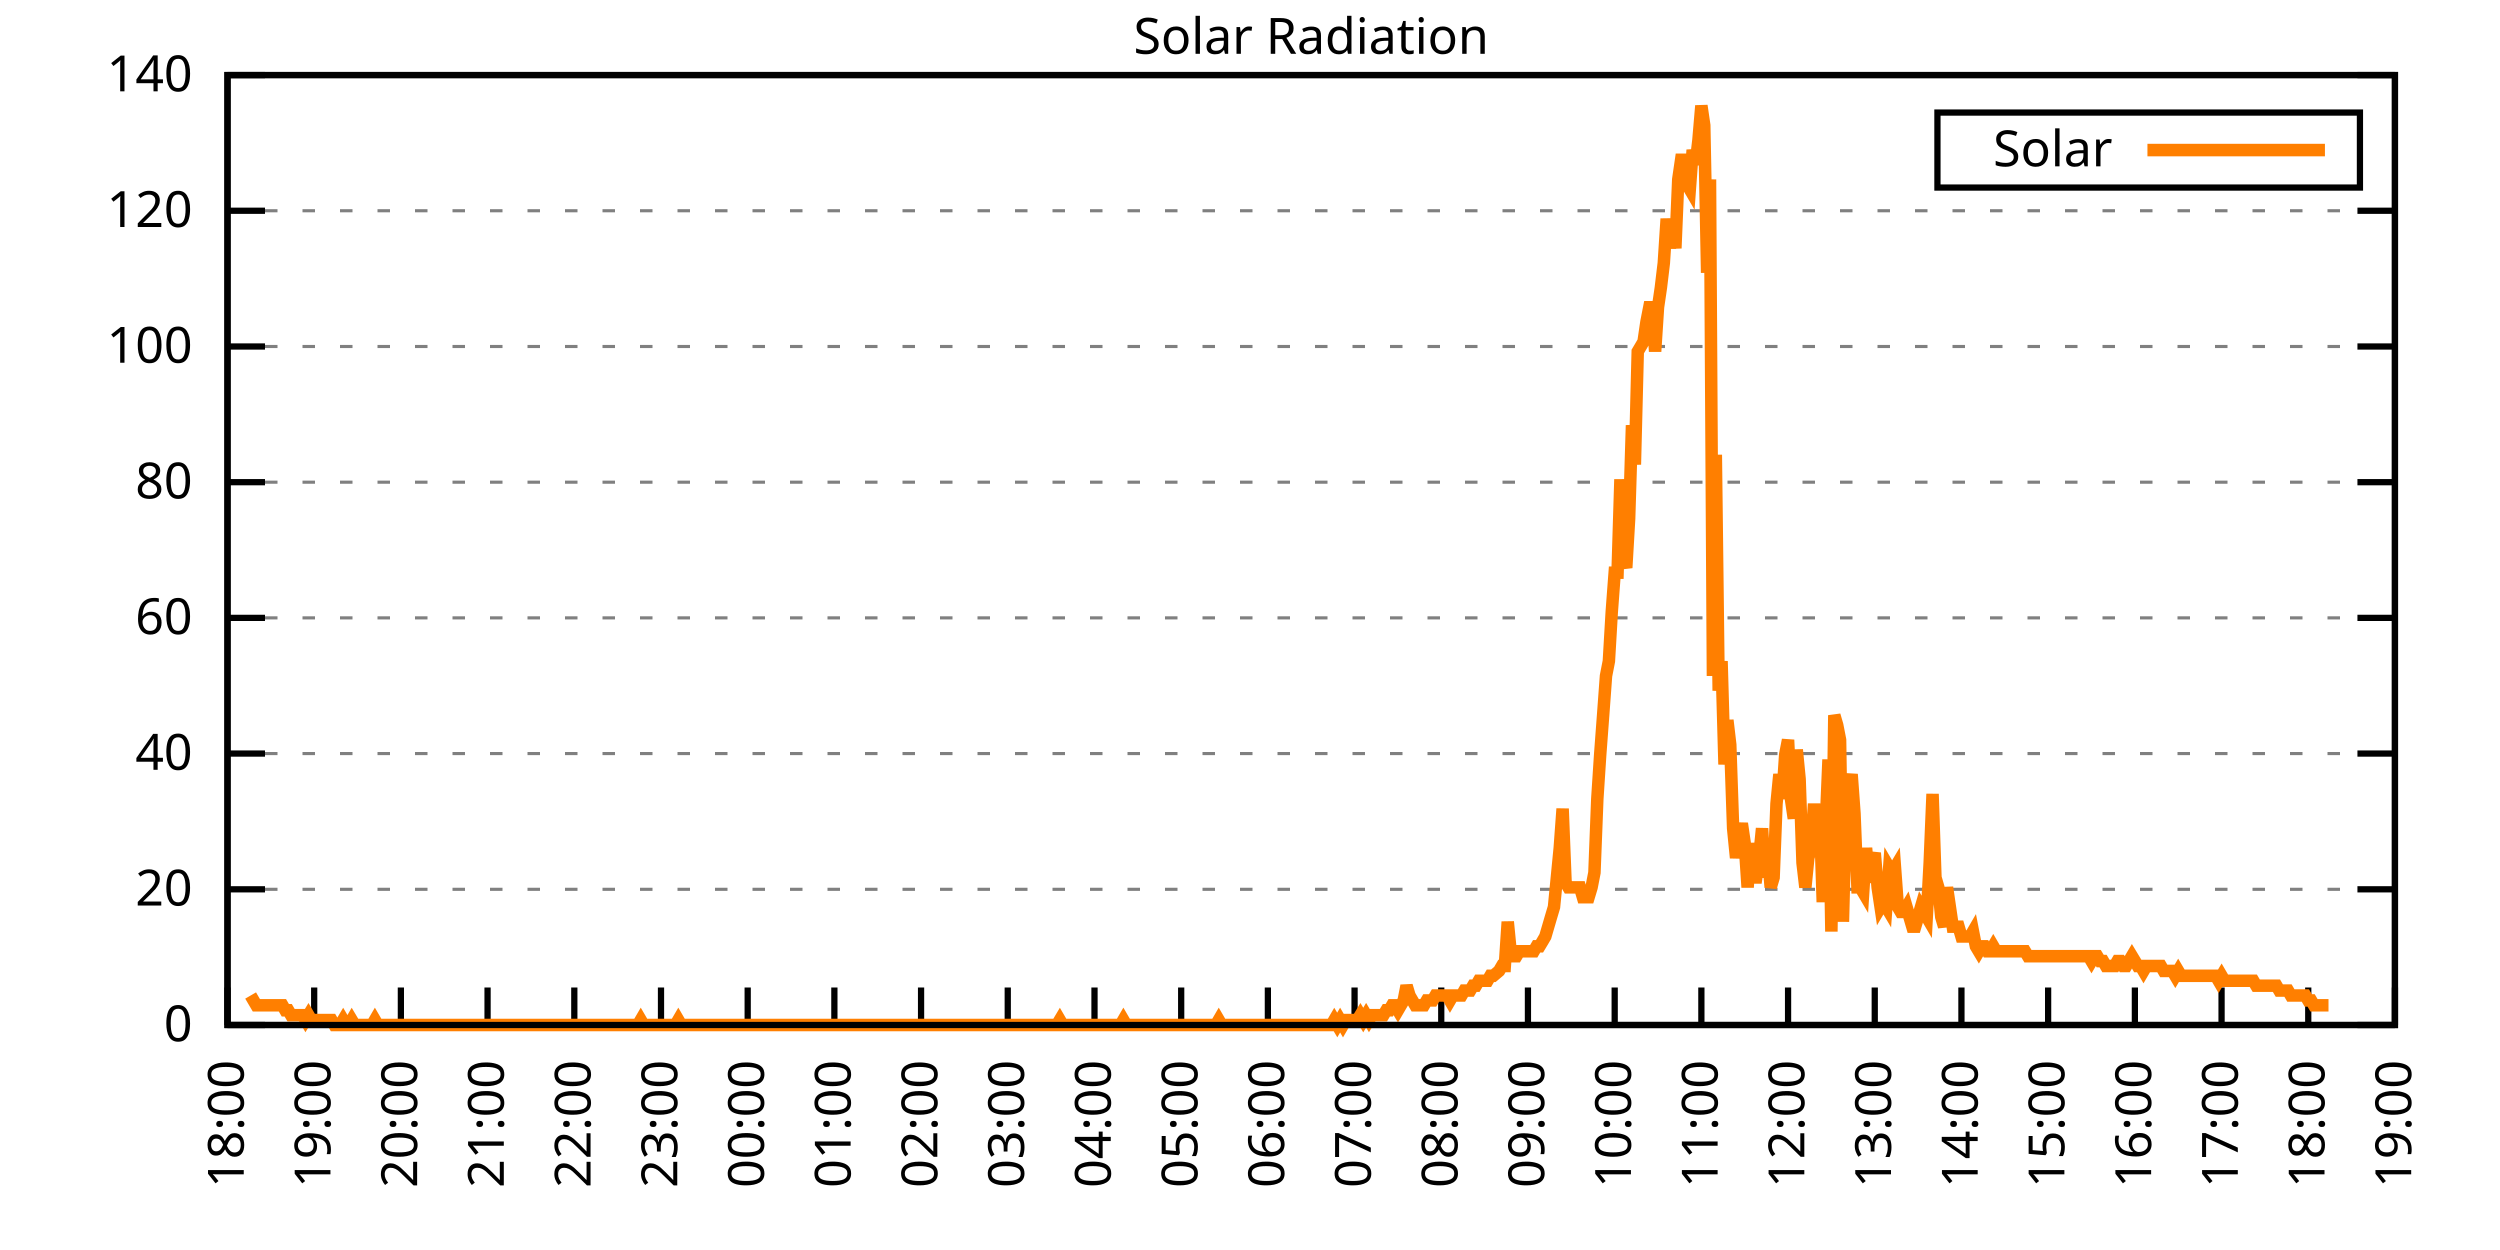
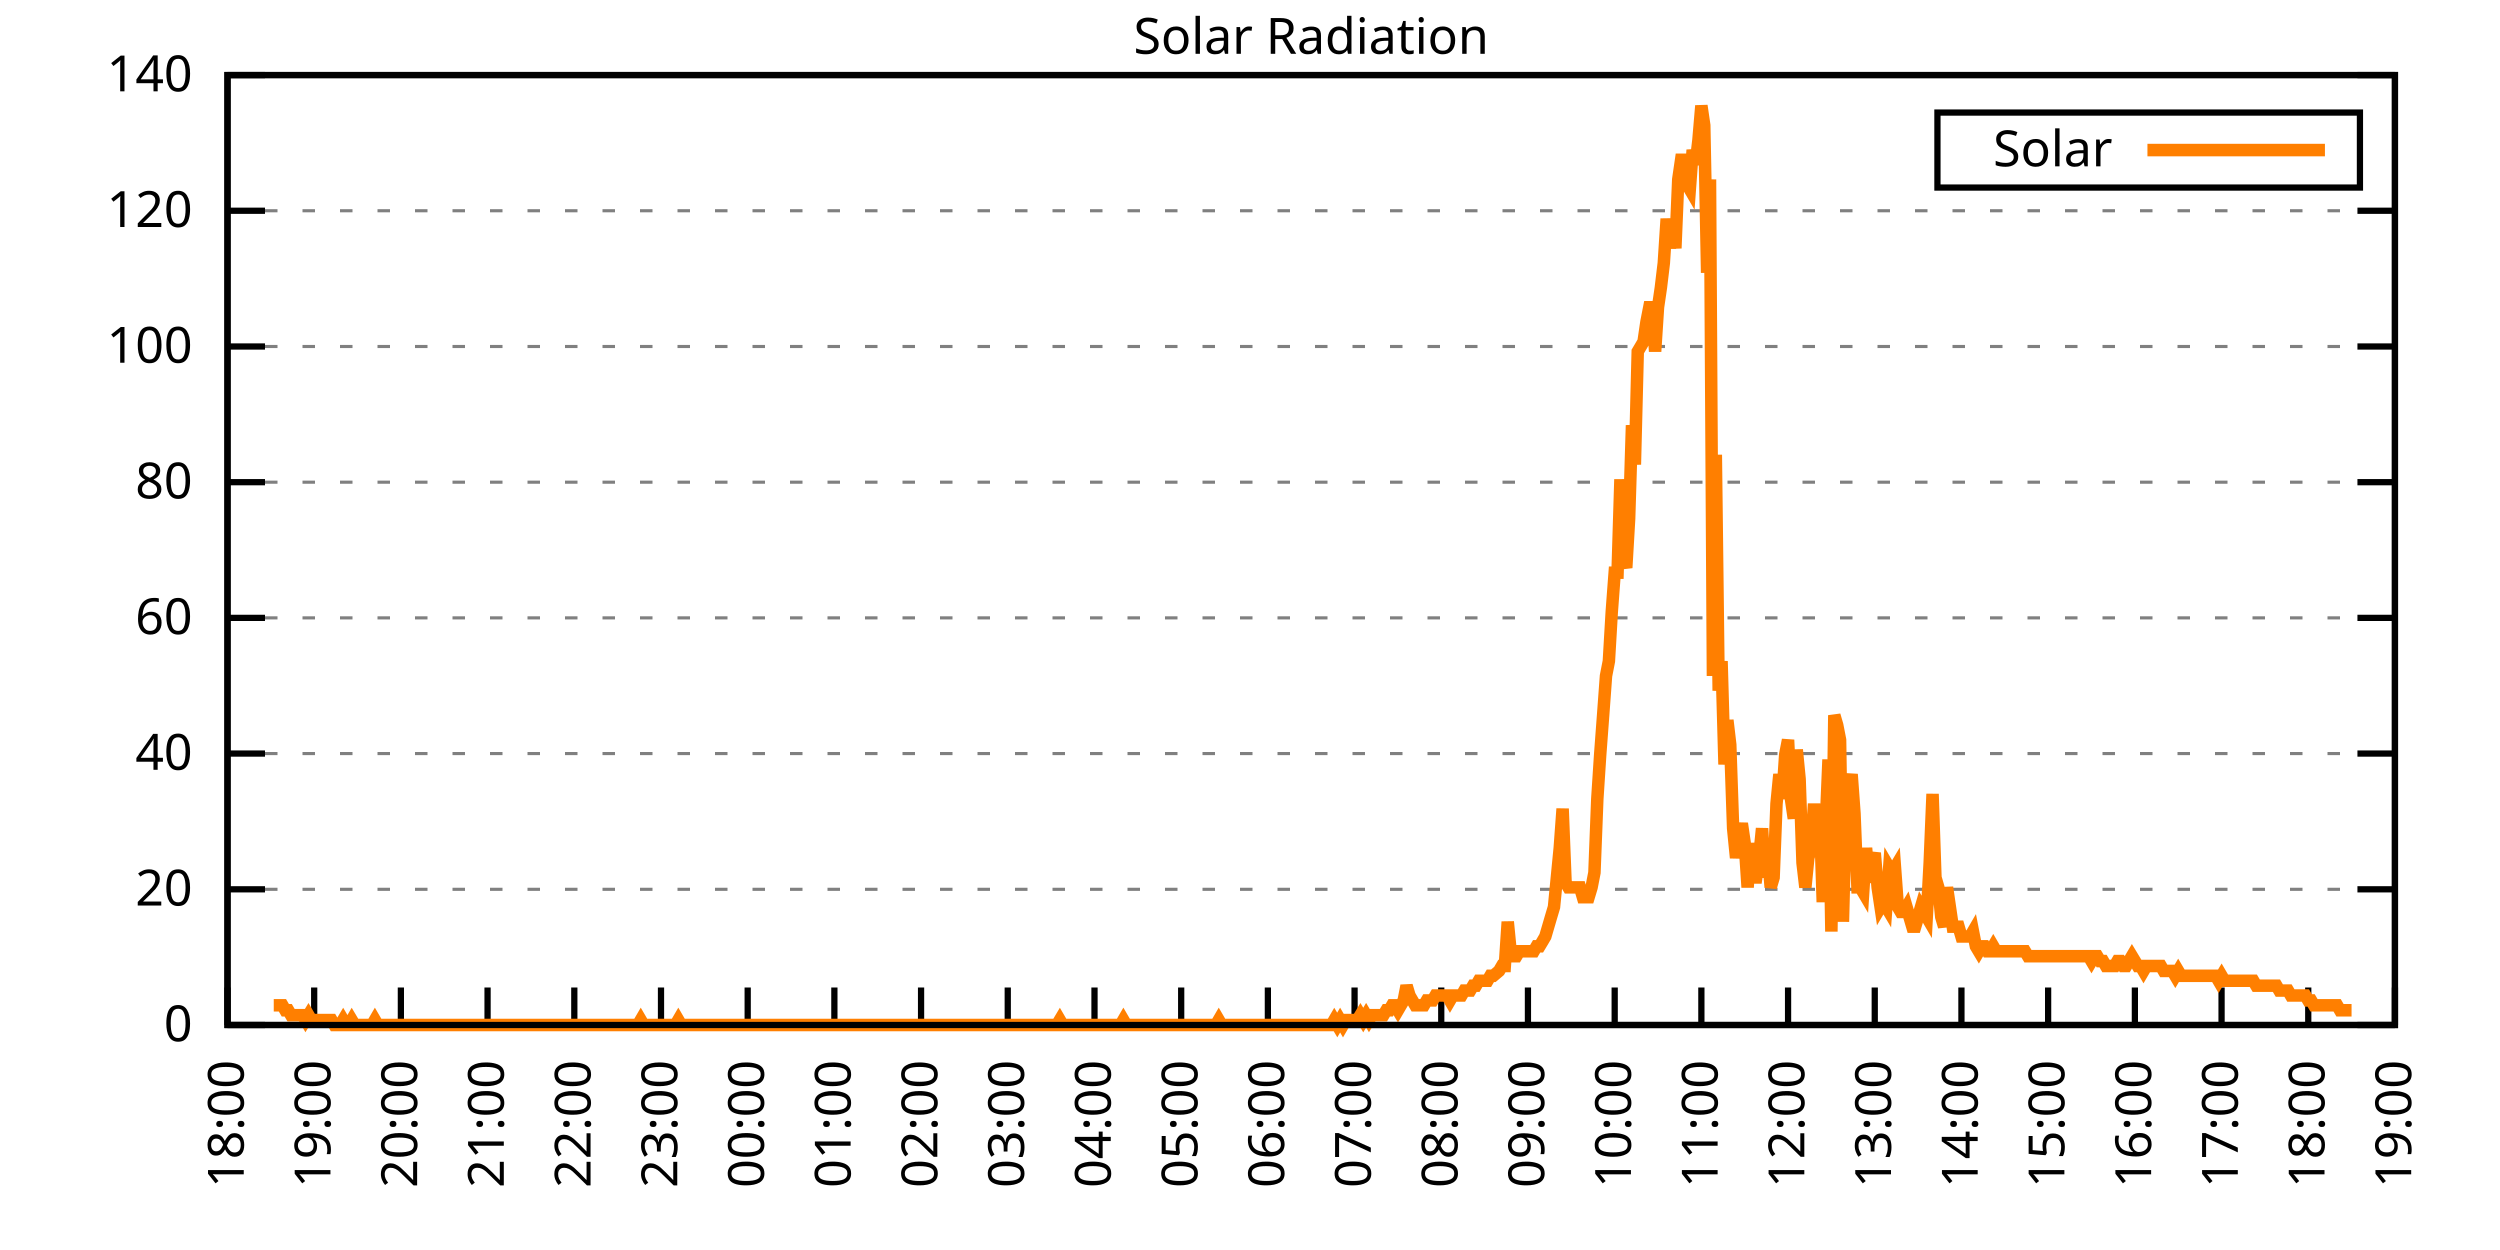
<svg xmlns="http://www.w3.org/2000/svg" xmlns:xlink="http://www.w3.org/1999/xlink" width="400" height="200" viewBox="0 0 400 200">
  <g id="gnuplot_canvas">
    <rect x="0" y="0" width="400" height="200" fill="none" />
    <defs>
      <circle id="gpDot" r="0.5" stroke-width="0.5" stroke="currentColor" />
      <path id="gpPt0" stroke-width="0.333" stroke="currentColor" d="M-1,0 h2 M0,-1 v2" />
      <path id="gpPt1" stroke-width="0.333" stroke="currentColor" d="M-1,-1 L1,1 M1,-1 L-1,1" />
      <path id="gpPt2" stroke-width="0.333" stroke="currentColor" d="M-1,0 L1,0 M0,-1 L0,1 M-1,-1 L1,1 M-1,1 L1,-1" />
      <rect id="gpPt3" stroke-width="0.333" stroke="currentColor" x="-1" y="-1" width="2" height="2" />
      <rect id="gpPt4" stroke-width="0.333" stroke="currentColor" fill="currentColor" x="-1" y="-1" width="2" height="2" />
      <circle id="gpPt5" stroke-width="0.333" stroke="currentColor" cx="0" cy="0" r="1" />
      <use xlink:href="#gpPt5" id="gpPt6" fill="currentColor" stroke="none" />
      <path id="gpPt7" stroke-width="0.333" stroke="currentColor" d="M0,-1.33 L-1.33,0.67 L1.33,0.67 z" />
      <use xlink:href="#gpPt7" id="gpPt8" fill="currentColor" stroke="none" />
      <use xlink:href="#gpPt7" id="gpPt9" stroke="currentColor" transform="rotate(180)" />
      <use xlink:href="#gpPt9" id="gpPt10" fill="currentColor" stroke="none" />
      <use xlink:href="#gpPt3" id="gpPt11" stroke="currentColor" transform="rotate(45)" />
      <use xlink:href="#gpPt11" id="gpPt12" fill="currentColor" stroke="none" />
      <path id="gpPt13" stroke-width="0.333" stroke="currentColor" d="M0,1.330 L1.265,0.411 L0.782,-1.067 L-0.782,-1.076 L-1.265,0.411 z" />
      <use xlink:href="#gpPt13" id="gpPt14" fill="currentColor" stroke="none" />
      <filter id="textbox" filterUnits="objectBoundingBox" x="0" y="0" height="1" width="1">
        <feFlood flood-color="white" flood-opacity="1" result="bgnd" />
        <feComposite in="SourceGraphic" in2="bgnd" operator="atop" />
      </filter>
      <filter id="greybox" filterUnits="objectBoundingBox" x="0" y="0" height="1" width="1">
        <feFlood flood-color="lightgrey" flood-opacity="1" result="grey" />
        <feComposite in="SourceGraphic" in2="grey" operator="atop" />
      </filter>
    </defs>
    <g fill="none" color="white" stroke="currentColor" stroke-width="1.00" stroke-linecap="butt" stroke-linejoin="miter">
</g>
    <g fill="none" color="black" stroke="currentColor" stroke-width="1.00" stroke-linecap="butt" stroke-linejoin="miter">
      <g stroke="none" shape-rendering="crispEdges">
        <polygon fill="rgb(255, 255, 255)" points="36.40,164.00 383.18,164.00 383.18,12.02 36.40,12.02 " />
      </g>
    </g>
    <g fill="none" color="black" stroke="currentColor" stroke-width="1.00" stroke-linecap="butt" stroke-linejoin="miter">
</g>
    <g fill="none" color="black" stroke="black" stroke-width="0.50" stroke-linecap="butt" stroke-linejoin="miter">
</g>
    <g fill="none" color="gray" stroke="currentColor" stroke-width="0.50" stroke-linecap="butt" stroke-linejoin="miter">
      <path stroke="gray" stroke-dasharray="2,4" class="gridline" d="M36.40,164.00 L383.19,164.00  " />
    </g>
    <g fill="none" color="gray" stroke="gray" stroke-width="1.00" stroke-linecap="butt" stroke-linejoin="miter">
</g>
    <g fill="none" color="black" stroke="currentColor" stroke-width="1.00" stroke-linecap="butt" stroke-linejoin="miter">
      <path stroke="black" d="M36.40,164.00 L42.40,164.00 M383.19,164.00 L377.19,164.00  " />
      <g transform="translate(30.80,166.60)" stroke="none" fill="black" font-family="Sans" font-size="8.00" text-anchor="end">
        <text>
          <tspan font-family="Sans"> 0</tspan>
        </text>
      </g>
    </g>
    <g fill="none" color="black" stroke="currentColor" stroke-width="1.00" stroke-linecap="butt" stroke-linejoin="miter">
</g>
    <g fill="none" color="black" stroke="black" stroke-width="0.50" stroke-linecap="butt" stroke-linejoin="miter">
</g>
    <g fill="none" color="gray" stroke="currentColor" stroke-width="0.50" stroke-linecap="butt" stroke-linejoin="miter">
      <path stroke="gray" stroke-dasharray="2,4" class="gridline" d="M36.40,142.29 L383.19,142.29  " />
    </g>
    <g fill="none" color="gray" stroke="gray" stroke-width="1.00" stroke-linecap="butt" stroke-linejoin="miter">
</g>
    <g fill="none" color="black" stroke="currentColor" stroke-width="1.00" stroke-linecap="butt" stroke-linejoin="miter">
      <path stroke="black" d="M36.40,142.29 L42.40,142.29 M383.19,142.29 L377.19,142.29  " />
      <g transform="translate(30.80,144.89)" stroke="none" fill="black" font-family="Sans" font-size="8.00" text-anchor="end">
        <text>
          <tspan font-family="Sans"> 20</tspan>
        </text>
      </g>
    </g>
    <g fill="none" color="black" stroke="currentColor" stroke-width="1.00" stroke-linecap="butt" stroke-linejoin="miter">
</g>
    <g fill="none" color="black" stroke="black" stroke-width="0.50" stroke-linecap="butt" stroke-linejoin="miter">
</g>
    <g fill="none" color="gray" stroke="currentColor" stroke-width="0.50" stroke-linecap="butt" stroke-linejoin="miter">
      <path stroke="gray" stroke-dasharray="2,4" class="gridline" d="M36.40,120.57 L383.19,120.57  " />
    </g>
    <g fill="none" color="gray" stroke="gray" stroke-width="1.00" stroke-linecap="butt" stroke-linejoin="miter">
</g>
    <g fill="none" color="black" stroke="currentColor" stroke-width="1.00" stroke-linecap="butt" stroke-linejoin="miter">
      <path stroke="black" d="M36.40,120.57 L42.40,120.57 M383.19,120.57 L377.19,120.57  " />
      <g transform="translate(30.80,123.17)" stroke="none" fill="black" font-family="Sans" font-size="8.00" text-anchor="end">
        <text>
          <tspan font-family="Sans"> 40</tspan>
        </text>
      </g>
    </g>
    <g fill="none" color="black" stroke="currentColor" stroke-width="1.00" stroke-linecap="butt" stroke-linejoin="miter">
</g>
    <g fill="none" color="black" stroke="black" stroke-width="0.50" stroke-linecap="butt" stroke-linejoin="miter">
</g>
    <g fill="none" color="gray" stroke="currentColor" stroke-width="0.50" stroke-linecap="butt" stroke-linejoin="miter">
      <path stroke="gray" stroke-dasharray="2,4" class="gridline" d="M36.40,98.86 L383.19,98.86  " />
    </g>
    <g fill="none" color="gray" stroke="gray" stroke-width="1.00" stroke-linecap="butt" stroke-linejoin="miter">
</g>
    <g fill="none" color="black" stroke="currentColor" stroke-width="1.00" stroke-linecap="butt" stroke-linejoin="miter">
      <path stroke="black" d="M36.40,98.86 L42.40,98.86 M383.19,98.86 L377.19,98.86  " />
      <g transform="translate(30.80,101.46)" stroke="none" fill="black" font-family="Sans" font-size="8.00" text-anchor="end">
        <text>
          <tspan font-family="Sans"> 60</tspan>
        </text>
      </g>
    </g>
    <g fill="none" color="black" stroke="currentColor" stroke-width="1.00" stroke-linecap="butt" stroke-linejoin="miter">
</g>
    <g fill="none" color="black" stroke="black" stroke-width="0.50" stroke-linecap="butt" stroke-linejoin="miter">
</g>
    <g fill="none" color="gray" stroke="currentColor" stroke-width="0.50" stroke-linecap="butt" stroke-linejoin="miter">
      <path stroke="gray" stroke-dasharray="2,4" class="gridline" d="M36.40,77.15 L383.19,77.15  " />
    </g>
    <g fill="none" color="gray" stroke="gray" stroke-width="1.00" stroke-linecap="butt" stroke-linejoin="miter">
</g>
    <g fill="none" color="black" stroke="currentColor" stroke-width="1.00" stroke-linecap="butt" stroke-linejoin="miter">
      <path stroke="black" d="M36.40,77.15 L42.40,77.15 M383.19,77.15 L377.19,77.15  " />
      <g transform="translate(30.80,79.75)" stroke="none" fill="black" font-family="Sans" font-size="8.00" text-anchor="end">
        <text>
          <tspan font-family="Sans"> 80</tspan>
        </text>
      </g>
    </g>
    <g fill="none" color="black" stroke="currentColor" stroke-width="1.00" stroke-linecap="butt" stroke-linejoin="miter">
</g>
    <g fill="none" color="black" stroke="black" stroke-width="0.50" stroke-linecap="butt" stroke-linejoin="miter">
</g>
    <g fill="none" color="gray" stroke="currentColor" stroke-width="0.50" stroke-linecap="butt" stroke-linejoin="miter">
      <path stroke="gray" stroke-dasharray="2,4" class="gridline" d="M36.40,55.44 L383.19,55.44  " />
    </g>
    <g fill="none" color="gray" stroke="gray" stroke-width="1.00" stroke-linecap="butt" stroke-linejoin="miter">
</g>
    <g fill="none" color="black" stroke="currentColor" stroke-width="1.00" stroke-linecap="butt" stroke-linejoin="miter">
      <path stroke="black" d="M36.40,55.44 L42.40,55.44 M383.19,55.44 L377.19,55.44  " />
      <g transform="translate(30.80,58.04)" stroke="none" fill="black" font-family="Sans" font-size="8.00" text-anchor="end">
        <text>
          <tspan font-family="Sans"> 100</tspan>
        </text>
      </g>
    </g>
    <g fill="none" color="black" stroke="currentColor" stroke-width="1.00" stroke-linecap="butt" stroke-linejoin="miter">
</g>
    <g fill="none" color="black" stroke="black" stroke-width="0.50" stroke-linecap="butt" stroke-linejoin="miter">
</g>
    <g fill="none" color="gray" stroke="currentColor" stroke-width="0.50" stroke-linecap="butt" stroke-linejoin="miter">
      <path stroke="gray" stroke-dasharray="2,4" class="gridline" d="M36.40,33.72 L383.19,33.72  " />
    </g>
    <g fill="none" color="gray" stroke="gray" stroke-width="1.00" stroke-linecap="butt" stroke-linejoin="miter">
</g>
    <g fill="none" color="black" stroke="currentColor" stroke-width="1.00" stroke-linecap="butt" stroke-linejoin="miter">
      <path stroke="black" d="M36.40,33.72 L42.40,33.72 M383.19,33.72 L377.19,33.72  " />
      <g transform="translate(30.80,36.32)" stroke="none" fill="black" font-family="Sans" font-size="8.00" text-anchor="end">
        <text>
          <tspan font-family="Sans"> 120</tspan>
        </text>
      </g>
    </g>
    <g fill="none" color="black" stroke="currentColor" stroke-width="1.00" stroke-linecap="butt" stroke-linejoin="miter">
</g>
    <g fill="none" color="black" stroke="black" stroke-width="0.50" stroke-linecap="butt" stroke-linejoin="miter">
</g>
    <g fill="none" color="gray" stroke="currentColor" stroke-width="0.50" stroke-linecap="butt" stroke-linejoin="miter">
      <path stroke="gray" stroke-dasharray="2,4" class="gridline" d="M36.40,12.01 L383.19,12.01  " />
    </g>
    <g fill="none" color="gray" stroke="gray" stroke-width="1.00" stroke-linecap="butt" stroke-linejoin="miter">
</g>
    <g fill="none" color="black" stroke="currentColor" stroke-width="1.00" stroke-linecap="butt" stroke-linejoin="miter">
      <path stroke="black" d="M36.40,12.01 L42.40,12.01 M383.19,12.01 L377.19,12.01  " />
      <g transform="translate(30.80,14.61)" stroke="none" fill="black" font-family="Sans" font-size="8.00" text-anchor="end">
        <text>
          <tspan font-family="Sans"> 140</tspan>
        </text>
      </g>
    </g>
    <g fill="none" color="black" stroke="currentColor" stroke-width="1.00" stroke-linecap="butt" stroke-linejoin="miter">
      <path stroke="black" d="M36.40,164.00 L36.40,158.00  " />
      <g transform="translate(39.00,169.60) rotate(270.00)" stroke="none" fill="black" font-family="Sans" font-size="8.00" text-anchor="end">
        <text>
          <tspan font-family="Sans">18:00</tspan>
        </text>
      </g>
    </g>
    <g fill="none" color="black" stroke="currentColor" stroke-width="1.00" stroke-linecap="butt" stroke-linejoin="miter">
      <path stroke="black" d="M50.27,164.00 L50.27,158.00  " />
      <g transform="translate(52.87,169.60) rotate(270.00)" stroke="none" fill="black" font-family="Sans" font-size="8.00" text-anchor="end">
        <text>
          <tspan font-family="Sans">19:00</tspan>
        </text>
      </g>
    </g>
    <g fill="none" color="black" stroke="currentColor" stroke-width="1.00" stroke-linecap="butt" stroke-linejoin="miter">
      <path stroke="black" d="M64.14,164.00 L64.14,158.00  " />
      <g transform="translate(66.74,169.60) rotate(270.00)" stroke="none" fill="black" font-family="Sans" font-size="8.00" text-anchor="end">
        <text>
          <tspan font-family="Sans">20:00</tspan>
        </text>
      </g>
    </g>
    <g fill="none" color="black" stroke="currentColor" stroke-width="1.00" stroke-linecap="butt" stroke-linejoin="miter">
      <path stroke="black" d="M78.01,164.00 L78.01,158.00  " />
      <g transform="translate(80.61,169.60) rotate(270.00)" stroke="none" fill="black" font-family="Sans" font-size="8.00" text-anchor="end">
        <text>
          <tspan font-family="Sans">21:00</tspan>
        </text>
      </g>
    </g>
    <g fill="none" color="black" stroke="currentColor" stroke-width="1.00" stroke-linecap="butt" stroke-linejoin="miter">
      <path stroke="black" d="M91.89,164.00 L91.89,158.00  " />
      <g transform="translate(94.49,169.60) rotate(270.00)" stroke="none" fill="black" font-family="Sans" font-size="8.00" text-anchor="end">
        <text>
          <tspan font-family="Sans">22:00</tspan>
        </text>
      </g>
    </g>
    <g fill="none" color="black" stroke="currentColor" stroke-width="1.00" stroke-linecap="butt" stroke-linejoin="miter">
      <path stroke="black" d="M105.76,164.00 L105.76,158.00  " />
      <g transform="translate(108.36,169.60) rotate(270.00)" stroke="none" fill="black" font-family="Sans" font-size="8.00" text-anchor="end">
        <text>
          <tspan font-family="Sans">23:00</tspan>
        </text>
      </g>
    </g>
    <g fill="none" color="black" stroke="currentColor" stroke-width="1.00" stroke-linecap="butt" stroke-linejoin="miter">
      <path stroke="black" d="M119.63,164.00 L119.63,158.00  " />
      <g transform="translate(122.23,169.60) rotate(270.00)" stroke="none" fill="black" font-family="Sans" font-size="8.00" text-anchor="end">
        <text>
          <tspan font-family="Sans">00:00</tspan>
        </text>
      </g>
    </g>
    <g fill="none" color="black" stroke="currentColor" stroke-width="1.00" stroke-linecap="butt" stroke-linejoin="miter">
      <path stroke="black" d="M133.50,164.00 L133.50,158.00  " />
      <g transform="translate(136.10,169.60) rotate(270.00)" stroke="none" fill="black" font-family="Sans" font-size="8.00" text-anchor="end">
        <text>
          <tspan font-family="Sans">01:00</tspan>
        </text>
      </g>
    </g>
    <g fill="none" color="black" stroke="currentColor" stroke-width="1.00" stroke-linecap="butt" stroke-linejoin="miter">
      <path stroke="black" d="M147.37,164.00 L147.37,158.00  " />
      <g transform="translate(149.97,169.60) rotate(270.00)" stroke="none" fill="black" font-family="Sans" font-size="8.00" text-anchor="end">
        <text>
          <tspan font-family="Sans">02:00</tspan>
        </text>
      </g>
    </g>
    <g fill="none" color="black" stroke="currentColor" stroke-width="1.00" stroke-linecap="butt" stroke-linejoin="miter">
      <path stroke="black" d="M161.24,164.00 L161.24,158.00  " />
      <g transform="translate(163.84,169.60) rotate(270.00)" stroke="none" fill="black" font-family="Sans" font-size="8.00" text-anchor="end">
        <text>
          <tspan font-family="Sans">03:00</tspan>
        </text>
      </g>
    </g>
    <g fill="none" color="black" stroke="currentColor" stroke-width="1.00" stroke-linecap="butt" stroke-linejoin="miter">
      <path stroke="black" d="M175.12,164.00 L175.12,158.00  " />
      <g transform="translate(177.72,169.60) rotate(270.00)" stroke="none" fill="black" font-family="Sans" font-size="8.00" text-anchor="end">
        <text>
          <tspan font-family="Sans">04:00</tspan>
        </text>
      </g>
    </g>
    <g fill="none" color="black" stroke="currentColor" stroke-width="1.00" stroke-linecap="butt" stroke-linejoin="miter">
      <path stroke="black" d="M188.99,164.00 L188.99,158.00  " />
      <g transform="translate(191.59,169.60) rotate(270.00)" stroke="none" fill="black" font-family="Sans" font-size="8.00" text-anchor="end">
        <text>
          <tspan font-family="Sans">05:00</tspan>
        </text>
      </g>
    </g>
    <g fill="none" color="black" stroke="currentColor" stroke-width="1.00" stroke-linecap="butt" stroke-linejoin="miter">
      <path stroke="black" d="M202.86,164.00 L202.86,158.00  " />
      <g transform="translate(205.46,169.60) rotate(270.00)" stroke="none" fill="black" font-family="Sans" font-size="8.00" text-anchor="end">
        <text>
          <tspan font-family="Sans">06:00</tspan>
        </text>
      </g>
    </g>
    <g fill="none" color="black" stroke="currentColor" stroke-width="1.00" stroke-linecap="butt" stroke-linejoin="miter">
      <path stroke="black" d="M216.73,164.00 L216.73,158.00  " />
      <g transform="translate(219.33,169.60) rotate(270.00)" stroke="none" fill="black" font-family="Sans" font-size="8.00" text-anchor="end">
        <text>
          <tspan font-family="Sans">07:00</tspan>
        </text>
      </g>
    </g>
    <g fill="none" color="black" stroke="currentColor" stroke-width="1.00" stroke-linecap="butt" stroke-linejoin="miter">
      <path stroke="black" d="M230.60,164.00 L230.60,158.00  " />
      <g transform="translate(233.20,169.60) rotate(270.00)" stroke="none" fill="black" font-family="Sans" font-size="8.00" text-anchor="end">
        <text>
          <tspan font-family="Sans">08:00</tspan>
        </text>
      </g>
    </g>
    <g fill="none" color="black" stroke="currentColor" stroke-width="1.00" stroke-linecap="butt" stroke-linejoin="miter">
      <path stroke="black" d="M244.47,164.00 L244.47,158.00  " />
      <g transform="translate(247.07,169.60) rotate(270.00)" stroke="none" fill="black" font-family="Sans" font-size="8.00" text-anchor="end">
        <text>
          <tspan font-family="Sans">09:00</tspan>
        </text>
      </g>
    </g>
    <g fill="none" color="black" stroke="currentColor" stroke-width="1.00" stroke-linecap="butt" stroke-linejoin="miter">
      <path stroke="black" d="M258.35,164.00 L258.35,158.00  " />
      <g transform="translate(260.95,169.60) rotate(270.00)" stroke="none" fill="black" font-family="Sans" font-size="8.00" text-anchor="end">
        <text>
          <tspan font-family="Sans">10:00</tspan>
        </text>
      </g>
    </g>
    <g fill="none" color="black" stroke="currentColor" stroke-width="1.00" stroke-linecap="butt" stroke-linejoin="miter">
      <path stroke="black" d="M272.22,164.00 L272.22,158.00  " />
      <g transform="translate(274.82,169.60) rotate(270.00)" stroke="none" fill="black" font-family="Sans" font-size="8.00" text-anchor="end">
        <text>
          <tspan font-family="Sans">11:00</tspan>
        </text>
      </g>
    </g>
    <g fill="none" color="black" stroke="currentColor" stroke-width="1.00" stroke-linecap="butt" stroke-linejoin="miter">
      <path stroke="black" d="M286.09,164.00 L286.09,158.00  " />
      <g transform="translate(288.69,169.60) rotate(270.00)" stroke="none" fill="black" font-family="Sans" font-size="8.00" text-anchor="end">
        <text>
          <tspan font-family="Sans">12:00</tspan>
        </text>
      </g>
    </g>
    <g fill="none" color="black" stroke="currentColor" stroke-width="1.00" stroke-linecap="butt" stroke-linejoin="miter">
      <path stroke="black" d="M299.96,164.00 L299.96,158.00  " />
      <g transform="translate(302.56,169.60) rotate(270.00)" stroke="none" fill="black" font-family="Sans" font-size="8.00" text-anchor="end">
        <text>
          <tspan font-family="Sans">13:00</tspan>
        </text>
      </g>
    </g>
    <g fill="none" color="black" stroke="currentColor" stroke-width="1.00" stroke-linecap="butt" stroke-linejoin="miter">
      <path stroke="black" d="M313.83,164.00 L313.83,158.00  " />
      <g transform="translate(316.43,169.60) rotate(270.00)" stroke="none" fill="black" font-family="Sans" font-size="8.00" text-anchor="end">
        <text>
          <tspan font-family="Sans">14:00</tspan>
        </text>
      </g>
    </g>
    <g fill="none" color="black" stroke="currentColor" stroke-width="1.00" stroke-linecap="butt" stroke-linejoin="miter">
      <path stroke="black" d="M327.70,164.00 L327.70,158.00  " />
      <g transform="translate(330.30,169.60) rotate(270.00)" stroke="none" fill="black" font-family="Sans" font-size="8.00" text-anchor="end">
        <text>
          <tspan font-family="Sans">15:00</tspan>
        </text>
      </g>
    </g>
    <g fill="none" color="black" stroke="currentColor" stroke-width="1.00" stroke-linecap="butt" stroke-linejoin="miter">
      <path stroke="black" d="M341.58,164.00 L341.58,158.00  " />
      <g transform="translate(344.18,169.60) rotate(270.00)" stroke="none" fill="black" font-family="Sans" font-size="8.00" text-anchor="end">
        <text>
          <tspan font-family="Sans">16:00</tspan>
        </text>
      </g>
    </g>
    <g fill="none" color="black" stroke="currentColor" stroke-width="1.00" stroke-linecap="butt" stroke-linejoin="miter">
      <path stroke="black" d="M355.45,164.00 L355.45,158.00  " />
      <g transform="translate(358.05,169.60) rotate(270.00)" stroke="none" fill="black" font-family="Sans" font-size="8.00" text-anchor="end">
        <text>
          <tspan font-family="Sans">17:00</tspan>
        </text>
      </g>
    </g>
    <g fill="none" color="black" stroke="currentColor" stroke-width="1.00" stroke-linecap="butt" stroke-linejoin="miter">
      <path stroke="black" d="M369.32,164.00 L369.32,158.00  " />
      <g transform="translate(371.92,169.60) rotate(270.00)" stroke="none" fill="black" font-family="Sans" font-size="8.00" text-anchor="end">
        <text>
          <tspan font-family="Sans">18:00</tspan>
        </text>
      </g>
    </g>
    <g fill="none" color="black" stroke="currentColor" stroke-width="1.00" stroke-linecap="butt" stroke-linejoin="miter">
      <path stroke="black" d="M383.19,164.00 L383.19,158.00  " />
      <g transform="translate(385.79,169.60) rotate(270.00)" stroke="none" fill="black" font-family="Sans" font-size="8.00" text-anchor="end">
        <text>
          <tspan font-family="Sans">19:00</tspan>
        </text>
      </g>
    </g>
    <g fill="none" color="black" stroke="currentColor" stroke-width="1.00" stroke-linecap="butt" stroke-linejoin="miter">
</g>
    <g fill="none" color="black" stroke="currentColor" stroke-width="1.00" stroke-linecap="butt" stroke-linejoin="miter">
      <path stroke="black" d="M36.40,12.01 L36.40,164.00 L383.19,164.00 L383.19,12.01 L36.40,12.01 Z  " />
    </g>
    <g fill="none" color="black" stroke="currentColor" stroke-width="1.00" stroke-linecap="butt" stroke-linejoin="miter">
</g>
    <g fill="none" color="black" stroke="currentColor" stroke-width="1.00" stroke-linecap="butt" stroke-linejoin="miter">
      <path stroke="black" d="M309.99,30.01 L309.99,18.01 L377.59,18.01 L377.59,30.01 L309.99,30.01 Z  " />
    </g>
    <g id="Solar_Radiation_plot_1">
      <g fill="none" color="white" stroke="black" stroke-width="2.00" stroke-linecap="butt" stroke-linejoin="miter">
</g>
      <g fill="none" color="black" stroke="currentColor" stroke-width="2.00" stroke-linecap="butt" stroke-linejoin="miter">
        <g transform="translate(337.99,26.61)" stroke="none" fill="black" font-family="Sans" font-size="8.00" text-anchor="end">
          <text>
            <tspan font-family="Sans">Solar</tspan>
          </text>
        </g>
      </g>
      <g fill="none" color="black" stroke="currentColor" stroke-width="2.00" stroke-linecap="butt" stroke-linejoin="miter">
-         <path stroke="rgb(255, 127,   0)" d="M343.59,24.01 L371.99,24.01 M40.10,159.28 L40.56,160.07 L41.02,160.85 L41.49,160.85 L41.95,160.85 L42.41,160.85   L42.87,160.85 L43.34,160.85 L43.80,160.85 L44.26,160.85 L44.72,160.85 L45.19,160.85 L45.65,161.64 L46.11,161.64   L46.57,162.43 L47.03,162.43 L47.50,162.43 L47.96,162.43 L48.42,162.43 L48.88,163.21 L49.35,162.43 L49.81,163.21   L50.27,163.21 L50.73,163.21 L51.20,163.21 L51.66,163.21 L52.12,163.21 L52.58,163.21 L53.05,163.21 L53.51,164.00   L53.97,164.00 L54.43,164.00 L54.90,163.21 L55.36,164.00 L55.82,164.00 L56.28,163.21 L56.75,164.00 L57.21,164.00   L57.67,164.00 L58.13,164.00 L58.59,164.00 L59.06,164.00 L59.52,164.00 L59.98,163.21 L60.44,164.00 L60.91,164.00   L61.37,164.00 L61.83,164.00 L62.29,164.00 L62.76,164.00 L63.22,164.00 L63.68,164.00 L64.14,164.00 L64.61,164.00   L65.07,164.00 L65.53,164.00 L65.99,164.00 L66.46,164.00 L66.92,164.00 L67.38,164.00 L67.84,164.00 L68.30,164.00   L68.77,164.00 L69.23,164.00 L69.69,164.00 L70.15,164.00 L70.62,164.00 L71.08,164.00 L71.54,164.00 L72.00,164.00   L72.47,164.00 L72.93,164.00 L73.39,164.00 L73.85,164.00 L74.32,164.00 L74.78,164.00 L75.24,164.00 L75.70,164.00   L76.17,164.00 L76.63,164.00 L77.09,164.00 L77.55,164.00 L78.01,164.00 L78.48,164.00 L78.94,164.00 L79.40,164.00   L79.86,164.00 L80.33,164.00 L80.79,164.00 L81.25,164.00 L81.71,164.00 L82.18,164.00 L82.64,164.00 L83.10,164.00   L83.56,164.00 L84.03,164.00 L84.49,164.00 L84.95,164.00 L85.41,164.00 L85.88,164.00 L86.34,164.00 L86.80,164.00   L87.26,164.00 L87.72,164.00 L88.19,164.00 L88.65,164.00 L89.11,164.00 L89.57,164.00 L90.04,164.00 L90.50,164.00   L90.96,164.00 L91.42,164.00 L91.89,164.00 L92.35,164.00 L92.81,164.00 L93.27,164.00 L93.74,164.00 L94.20,164.00   L94.66,164.00 L95.12,164.00 L95.59,164.00 L96.05,164.00 L96.51,164.00 L96.97,164.00 L97.44,164.00 L97.90,164.00   L98.36,164.00 L98.82,164.00 L99.28,164.00 L99.75,164.00 L100.21,164.00 L100.67,164.00 L101.13,164.00 L101.60,164.00   L102.06,164.00 L102.52,163.21 L102.98,164.00 L103.45,164.00 L103.91,164.00 L104.37,164.00 L104.83,164.00 L105.30,164.00   L105.76,164.00 L106.22,164.00 L106.68,164.00 L107.15,164.00 L107.61,164.00 L108.07,164.00 L108.53,163.21 L108.99,164.00   L109.46,164.00 L109.92,164.00 L110.38,164.00 L110.84,164.00 L111.31,164.00 L111.77,164.00 L112.23,164.00 L112.69,164.00   L113.16,164.00 L113.62,164.00 L114.08,164.00 L114.54,164.00 L115.01,164.00 L115.47,164.00 L115.93,164.00 L116.39,164.00   L116.86,164.00 L117.32,164.00 L117.78,164.00 L118.24,164.00 L118.70,164.00 L119.17,164.00 L119.63,164.00 L120.09,164.00   L120.55,164.00 L121.02,164.00 L121.48,164.00 L121.94,164.00 L122.40,164.00 L122.87,164.00 L123.33,164.00 L123.79,164.00   L124.25,164.00 L124.72,164.00 L125.18,164.00 L125.64,164.00 L126.10,164.00 L126.57,164.00 L127.03,164.00 L127.49,164.00   L127.95,164.00 L128.41,164.00 L128.88,164.00 L129.34,164.00 L129.80,164.00 L130.26,164.00 L130.73,164.00 L131.19,164.00   L131.65,164.00 L132.11,164.00 L132.58,164.00 L133.04,164.00 L133.50,164.00 L133.96,164.00 L134.43,164.00 L134.89,164.00   L135.35,164.00 L135.81,164.00 L136.28,164.00 L136.74,164.00 L137.20,164.00 L137.66,164.00 L138.13,164.00 L138.59,164.00   L139.05,164.00 L139.51,164.00 L139.97,164.00 L140.44,164.00 L140.90,164.00 L141.36,164.00 L141.82,164.00 L142.29,164.00   L142.75,164.00 L143.21,164.00 L143.67,164.00 L144.14,164.00 L144.60,164.00 L145.06,164.00 L145.52,164.00 L145.99,164.00   L146.45,164.00 L146.91,164.00 L147.37,164.00 L147.84,164.00 L148.30,164.00 L148.76,164.00 L149.22,164.00 L149.68,164.00   L150.15,164.00 L150.61,164.00 L151.07,164.00 L151.53,164.00 L152.00,164.00 L152.46,164.00 L152.92,164.00 L153.38,164.00   L153.85,164.00 L154.31,164.00 L154.77,164.00 L155.23,164.00 L155.70,164.00 L156.16,164.00 L156.62,164.00 L157.08,164.00   L157.55,164.00 L158.01,164.00 L158.47,164.00 L158.93,164.00 L159.39,164.00 L159.86,164.00 L160.32,164.00 L160.78,164.00   L161.24,164.00 L161.71,164.00 L162.17,164.00 L162.63,164.00 L163.09,164.00 L163.56,164.00 L164.02,164.00 L164.48,164.00   L164.94,164.00 L165.41,164.00 L165.87,164.00 L166.33,164.00 L166.79,164.00 L167.26,164.00 L167.72,164.00 L168.18,164.00   L168.64,164.00 L169.10,164.00 L169.57,163.21 L170.03,164.00 L170.49,164.00 L170.95,164.00 L171.42,164.00 L171.88,164.00   L172.34,164.00 L172.80,164.00 L173.27,164.00 L173.73,164.00 L174.19,164.00 L174.65,164.00 L175.12,164.00 L175.58,164.00   L176.04,164.00 L176.50,164.00 L176.97,164.00 L177.43,164.00 L177.89,164.00 L178.35,164.00 L178.82,164.00 L179.28,164.00   L179.74,163.21 L180.20,164.00 L180.66,164.00 L181.13,164.00 L181.59,164.00 L182.05,164.00 L182.51,164.00 L182.98,164.00   L183.44,164.00 L183.90,164.00 L184.36,164.00 L184.83,164.00 L185.29,164.00 L185.75,164.00 L186.21,164.00 L186.68,164.00   L187.14,164.00 L187.60,164.00 L188.06,164.00 L188.53,164.00 L188.99,164.00 L189.45,164.00 L189.91,164.00 L190.37,164.00   L190.84,164.00 L191.30,164.00 L191.76,164.00 L192.22,164.00 L192.69,164.00 L193.15,164.00 L193.61,164.00 L194.07,164.00   L194.54,164.00 L195.00,163.21 L195.46,164.00 L195.92,164.00 L196.39,164.00 L196.85,164.00 L197.31,164.00 L197.77,164.00   L198.24,164.00 L198.70,164.00 L199.16,164.00 L199.62,164.00 L200.08,164.00 L200.55,164.00 L201.01,164.00 L201.47,164.00   L201.93,164.00 L202.40,164.00 L202.86,164.00 L203.32,164.00 L203.78,164.00 L204.25,164.00 L204.71,164.00 L205.17,164.00   L205.63,164.00 L206.10,164.00 L206.56,164.00 L207.02,164.00 L207.48,164.00 L207.95,164.00 L208.41,164.00 L208.87,164.00   L209.33,164.00 L209.80,164.00 L210.26,164.00 L210.72,164.00 L211.18,164.00 L211.64,164.00 L212.11,164.00 L212.57,164.00   L213.03,164.00 L213.49,163.21 L213.96,164.00 L214.42,163.21 L214.88,164.00 L215.34,163.21 L215.81,163.21 L216.27,163.21   L216.73,163.21 L217.19,163.21 L217.66,162.43 L218.12,163.21 L218.58,162.43 L219.04,163.21 L219.51,162.43 L219.97,162.43   L220.43,162.43 L220.89,162.43 L221.35,162.43 L221.82,161.64 L222.28,161.64 L222.74,160.85 L223.20,160.85 L223.67,161.64   L224.13,160.85 L224.59,160.07 L225.05,157.71 L225.52,159.28 L225.98,160.07 L226.44,160.85 L226.90,160.85 L227.37,160.85   L227.83,160.85 L228.29,160.07 L228.75,160.07 L229.22,160.07 L229.68,159.28 L230.14,159.28 L230.60,159.28 L231.06,159.28   L231.53,159.28 L231.99,160.07 L232.45,159.28 L232.91,159.28 L233.38,159.28 L233.84,159.28 L234.30,158.49 L234.76,158.49   L235.23,158.49 L235.69,157.71 L236.15,157.71 L236.61,156.92 L237.08,156.92 L237.54,156.92 L238.00,156.92 L238.46,156.13   L238.93,156.13 L239.85,155.35 L240.31,154.56 L240.77,154.56 L241.24,147.48 L241.70,152.20 L242.16,152.99 L242.62,152.99   L243.09,152.20 L243.55,152.20 L244.01,152.20 L244.47,152.20 L244.94,152.20 L245.40,152.20 L245.86,151.41 L246.32,151.41   L246.79,150.63 L247.25,149.84 L247.71,148.27 L248.17,146.70 L248.64,145.12 L249.10,140.40 L249.56,135.68 L250.02,129.39   L250.49,141.19 L250.95,141.98 L251.41,141.98 L251.87,141.98 L252.33,141.98 L252.80,141.98 L253.26,143.55 L253.72,143.55   L254.18,143.55 L254.65,141.98 L255.11,139.62 L255.57,127.82 L256.03,120.74 L256.50,114.44 L256.96,108.15 L257.42,105.79   L257.88,97.93 L258.35,91.63 L258.81,91.63 L259.27,76.69 L259.73,89.27 L260.20,90.85 L260.66,82.98 L261.12,68.04   L261.58,74.33 L262.04,56.24 L262.51,55.45 L262.97,54.66 L263.43,51.52 L263.89,49.16 L264.36,49.16 L264.82,56.24   L265.28,49.16 L265.74,46.01 L266.21,42.08 L266.67,35.00 L267.13,39.72 L267.59,35.79 L268.06,39.72 L268.52,28.71   L268.98,25.56 L269.44,25.56 L269.91,29.49 L270.37,30.28 L270.83,23.99 L271.29,26.35 L271.75,22.41 L272.22,16.91   L272.68,20.05 L273.14,43.65 L273.60,28.71 L274.07,108.15 L274.53,72.76 L274.99,110.51 L275.45,105.79 L275.92,122.31   L276.38,115.23 L276.84,119.16 L277.30,132.54 L277.77,137.26 L278.23,134.11 L278.69,131.75 L279.15,134.90 L279.62,141.98   L280.08,134.90 L280.54,140.40 L281.00,140.40 L281.46,137.26 L281.93,132.54 L282.39,140.40 L282.85,136.47 L283.31,141.98   L283.78,140.40 L284.24,128.60 L284.70,123.88 L285.16,127.82 L285.63,120.74 L286.09,118.38 L286.55,127.82 L287.01,130.96   L287.48,119.95 L287.94,124.67 L288.40,138.04 L288.86,141.98 L289.33,137.26 L289.79,135.68 L290.25,128.60 L290.71,135.68   L291.18,130.18 L291.64,144.34 L292.10,132.54 L292.56,121.52 L293.02,149.05 L293.49,114.44 L293.95,116.02 L294.41,118.38   L294.87,147.48 L295.34,129.39 L295.80,126.24 L296.26,123.88 L296.72,130.18 L297.19,141.98 L297.65,141.98 L298.11,142.76   L298.57,135.68 L299.04,141.19 L299.50,138.04 L299.96,136.47 L300.42,141.98 L300.89,145.12 L301.35,144.34 L301.81,145.12   L302.27,138.83 L302.73,139.62 L303.20,138.83 L303.66,145.12 L304.12,145.91 L304.58,145.91 L305.05,145.12 L305.51,146.70   L305.97,148.27 L306.43,148.27 L306.90,146.70 L307.36,145.12 L307.82,145.91 L308.28,146.70 L308.75,138.04 L309.21,127.03   L309.67,140.40 L310.13,141.98 L310.60,146.70 L311.06,148.27 L311.52,141.98 L311.98,145.12 L312.44,148.27 L312.91,148.27   L313.37,148.27 L313.83,149.84 L314.29,149.84 L314.76,149.84 L315.22,149.84 L315.68,149.05 L316.14,151.41 L316.61,152.20   L317.07,151.41 L317.53,151.41 L317.99,152.20 L318.46,152.20 L318.92,151.41 L319.38,152.20 L319.84,152.20 L320.31,152.20   L320.77,152.20 L321.23,152.20 L321.69,152.20 L322.15,152.20 L322.62,152.20 L323.08,152.20 L323.54,152.20 L324.00,152.20   L324.47,152.99 L324.93,152.99 L325.39,152.99 L325.85,152.99 L326.32,152.99 L326.78,152.99 L327.24,152.99 L327.70,152.99   L328.17,152.99 L328.63,152.99 L329.09,152.99 L329.55,152.99 L330.02,152.99 L330.48,152.99 L330.94,152.99 L331.40,152.99   L331.87,152.99 L332.33,152.99 L332.79,152.99 L333.25,152.99 L333.71,152.99 L334.18,152.99 L334.64,153.77 L335.10,152.99   L335.56,152.99 L336.03,153.77 L336.49,153.77 L336.95,154.56 L337.41,154.56 L337.88,154.56 L338.34,154.56 L338.80,153.77   L339.26,153.77 L339.73,154.56 L340.19,154.56 L340.65,153.77 L341.11,152.99 L341.58,153.77 L342.04,154.56 L342.50,154.56   L342.96,155.35 L343.42,154.56 L343.89,154.56 L344.35,154.56 L344.81,154.56 L345.27,154.56 L345.74,154.56 L346.20,155.35   L346.66,155.35 L347.12,155.35 L347.59,155.35 L348.05,156.13 L348.51,155.35 L348.97,156.13 L349.44,156.13 L349.90,156.13   L350.36,156.13 L350.82,156.13 L351.29,156.13 L351.75,156.13 L352.21,156.13 L352.67,156.13 L353.13,156.13 L353.60,156.13   L354.06,156.13 L354.52,156.13 L354.98,156.92 L355.45,156.13 L355.91,156.92 L356.37,156.92 L356.83,156.92 L357.30,156.92   L357.76,156.92 L358.22,156.92 L358.68,156.92 L359.15,156.92 L359.61,156.92 L360.07,156.92 L360.53,156.92 L361.00,157.71   L361.46,157.71 L361.92,157.71 L362.38,157.71 L362.84,157.71 L363.31,157.71 L363.77,157.71 L364.23,157.71 L364.69,158.49   L365.16,158.49 L365.62,158.49 L366.08,158.49 L366.54,159.28 L367.01,159.28 L367.47,159.28 L367.93,159.28 L368.39,159.28   L368.86,159.28 L369.32,160.07 L369.78,160.07 L370.24,160.85 L370.71,160.85 L371.17,160.85 L371.63,160.85 L372.09,160.85   L372.56,160.85  " />
+         <path stroke="rgb(255, 127,   0)" d="M343.59,24.01 L371.99,24.01 M43.80,160.85 L44.26,160.85 L44.72,160.85 L45.19,160.85 L45.65,161.64 L46.11,161.64   L46.57,162.43 L47.03,162.43 L47.50,162.43 L47.96,162.43 L48.42,162.43 L48.88,163.21 L49.35,162.43 L49.81,163.21   L50.27,163.21 L50.73,163.21 L51.20,163.21 L51.66,163.21 L52.12,163.21 L52.58,163.21 L53.05,163.21 L53.51,164.00   L53.97,164.00 L54.43,164.00 L54.90,163.21 L55.36,164.00 L55.82,164.00 L56.28,163.21 L56.75,164.00 L57.21,164.00   L57.67,164.00 L58.13,164.00 L58.59,164.00 L59.06,164.00 L59.52,164.00 L59.98,163.21 L60.44,164.00 L60.91,164.00   L61.37,164.00 L61.83,164.00 L62.29,164.00 L62.76,164.00 L63.22,164.00 L63.68,164.00 L64.14,164.00 L64.61,164.00   L65.07,164.00 L65.53,164.00 L65.99,164.00 L66.46,164.00 L66.92,164.00 L67.38,164.00 L67.84,164.00 L68.30,164.00   L68.77,164.00 L69.23,164.00 L69.69,164.00 L70.15,164.00 L70.62,164.00 L71.08,164.00 L71.54,164.00 L72.00,164.00   L72.47,164.00 L72.93,164.00 L73.39,164.00 L73.85,164.00 L74.32,164.00 L74.78,164.00 L75.24,164.00 L75.70,164.00   L76.17,164.00 L76.63,164.00 L77.09,164.00 L77.55,164.00 L78.01,164.00 L78.48,164.00 L78.94,164.00 L79.40,164.00   L79.86,164.00 L80.33,164.00 L80.79,164.00 L81.25,164.00 L81.71,164.00 L82.18,164.00 L82.64,164.00 L83.10,164.00   L83.56,164.00 L84.03,164.00 L84.49,164.00 L84.95,164.00 L85.41,164.00 L85.88,164.00 L86.34,164.00 L86.80,164.00   L87.26,164.00 L87.72,164.00 L88.19,164.00 L88.65,164.00 L89.11,164.00 L89.57,164.00 L90.04,164.00 L90.50,164.00   L90.96,164.00 L91.42,164.00 L91.89,164.00 L92.35,164.00 L92.81,164.00 L93.27,164.00 L93.74,164.00 L94.20,164.00   L94.66,164.00 L95.12,164.00 L95.59,164.00 L96.05,164.00 L96.51,164.00 L96.97,164.00 L97.44,164.00 L97.90,164.00   L98.36,164.00 L98.82,164.00 L99.28,164.00 L99.75,164.00 L100.21,164.00 L100.67,164.00 L101.13,164.00 L101.60,164.00   L102.06,164.00 L102.52,163.21 L102.98,164.00 L103.45,164.00 L103.91,164.00 L104.37,164.00 L104.83,164.00 L105.30,164.00   L105.76,164.00 L106.22,164.00 L106.68,164.00 L107.15,164.00 L107.61,164.00 L108.07,164.00 L108.53,163.21 L108.99,164.00   L109.46,164.00 L109.92,164.00 L110.38,164.00 L110.84,164.00 L111.31,164.00 L111.77,164.00 L112.23,164.00 L112.69,164.00   L113.16,164.00 L113.62,164.00 L114.08,164.00 L114.54,164.00 L115.01,164.00 L115.47,164.00 L115.93,164.00 L116.39,164.00   L116.86,164.00 L117.32,164.00 L117.78,164.00 L118.24,164.00 L118.70,164.00 L119.17,164.00 L119.63,164.00 L120.09,164.00   L120.55,164.00 L121.02,164.00 L121.48,164.00 L121.94,164.00 L122.40,164.00 L122.87,164.00 L123.33,164.00 L123.79,164.00   L124.25,164.00 L124.72,164.00 L125.18,164.00 L125.64,164.00 L126.10,164.00 L126.57,164.00 L127.03,164.00 L127.49,164.00   L127.95,164.00 L128.41,164.00 L128.88,164.00 L129.34,164.00 L129.80,164.00 L130.26,164.00 L130.73,164.00 L131.19,164.00   L131.65,164.00 L132.11,164.00 L132.58,164.00 L133.04,164.00 L133.50,164.00 L133.96,164.00 L134.43,164.00 L134.89,164.00   L135.35,164.00 L135.81,164.00 L136.28,164.00 L136.74,164.00 L137.20,164.00 L137.66,164.00 L138.13,164.00 L138.59,164.00   L139.05,164.00 L139.51,164.00 L139.97,164.00 L140.44,164.00 L140.90,164.00 L141.36,164.00 L141.82,164.00 L142.29,164.00   L142.75,164.00 L143.21,164.00 L143.67,164.00 L144.14,164.00 L144.60,164.00 L145.06,164.00 L145.52,164.00 L145.99,164.00   L146.45,164.00 L146.91,164.00 L147.37,164.00 L147.84,164.00 L148.30,164.00 L148.76,164.00 L149.22,164.00 L149.68,164.00   L150.15,164.00 L150.61,164.00 L151.07,164.00 L151.53,164.00 L152.00,164.00 L152.46,164.00 L152.92,164.00 L153.38,164.00   L153.85,164.00 L154.31,164.00 L154.77,164.00 L155.23,164.00 L155.70,164.00 L156.16,164.00 L156.62,164.00 L157.08,164.00   L157.55,164.00 L158.01,164.00 L158.47,164.00 L158.93,164.00 L159.39,164.00 L159.86,164.00 L160.32,164.00 L160.78,164.00   L161.24,164.00 L161.71,164.00 L162.17,164.00 L162.63,164.00 L163.09,164.00 L163.56,164.00 L164.02,164.00 L164.48,164.00   L164.94,164.00 L165.41,164.00 L165.87,164.00 L166.33,164.00 L166.79,164.00 L167.26,164.00 L167.72,164.00 L168.18,164.00   L168.64,164.00 L169.10,164.00 L169.57,163.21 L170.03,164.00 L170.49,164.00 L170.95,164.00 L171.42,164.00 L171.88,164.00   L172.34,164.00 L172.80,164.00 L173.27,164.00 L173.73,164.00 L174.19,164.00 L174.65,164.00 L175.12,164.00 L175.58,164.00   L176.04,164.00 L176.50,164.00 L176.97,164.00 L177.43,164.00 L177.89,164.00 L178.35,164.00 L178.82,164.00 L179.28,164.00   L179.74,163.21 L180.20,164.00 L180.66,164.00 L181.13,164.00 L181.59,164.00 L182.05,164.00 L182.51,164.00 L182.98,164.00   L183.44,164.00 L183.90,164.00 L184.36,164.00 L184.83,164.00 L185.29,164.00 L185.75,164.00 L186.21,164.00 L186.68,164.00   L187.14,164.00 L187.60,164.00 L188.06,164.00 L188.53,164.00 L188.99,164.00 L189.45,164.00 L189.91,164.00 L190.37,164.00   L190.84,164.00 L191.30,164.00 L191.76,164.00 L192.22,164.00 L192.69,164.00 L193.15,164.00 L193.61,164.00 L194.07,164.00   L194.54,164.00 L195.00,163.21 L195.46,164.00 L195.92,164.00 L196.39,164.00 L196.85,164.00 L197.31,164.00 L197.77,164.00   L198.24,164.00 L198.70,164.00 L199.16,164.00 L199.62,164.00 L200.08,164.00 L200.55,164.00 L201.01,164.00 L201.47,164.00   L201.93,164.00 L202.40,164.00 L202.86,164.00 L203.32,164.00 L203.78,164.00 L204.25,164.00 L204.71,164.00 L205.17,164.00   L205.63,164.00 L206.10,164.00 L206.56,164.00 L207.02,164.00 L207.48,164.00 L207.95,164.00 L208.41,164.00 L208.87,164.00   L209.33,164.00 L209.80,164.00 L210.26,164.00 L210.72,164.00 L211.18,164.00 L211.64,164.00 L212.11,164.00 L212.57,164.00   L213.03,164.00 L213.49,163.21 L213.96,164.00 L214.42,163.21 L214.88,164.00 L215.34,163.21 L215.81,163.21 L216.27,163.21   L216.73,163.21 L217.19,163.21 L217.66,162.43 L218.12,163.21 L218.58,162.43 L219.04,163.21 L219.51,162.43 L219.97,162.43   L220.43,162.43 L220.89,162.43 L221.35,162.43 L221.82,161.64 L222.28,161.64 L222.74,160.85 L223.20,160.85 L223.67,161.64   L224.13,160.85 L224.59,160.07 L225.05,157.71 L225.52,159.28 L225.98,160.07 L226.44,160.85 L226.90,160.85 L227.37,160.85   L227.83,160.85 L228.29,160.07 L228.75,160.07 L229.22,160.07 L229.68,159.28 L230.14,159.28 L230.60,159.28 L231.06,159.28   L231.53,159.28 L231.99,160.07 L232.45,159.28 L232.91,159.28 L233.38,159.28 L233.84,159.28 L234.30,158.49 L234.76,158.49   L235.23,158.49 L235.69,157.71 L236.15,157.71 L236.61,156.92 L237.08,156.92 L237.54,156.92 L238.00,156.92 L238.46,156.13   L238.93,156.13 L239.85,155.35 L240.31,154.56 L240.77,154.56 L241.24,147.48 L241.70,152.20 L242.16,152.99 L242.62,152.99   L243.09,152.20 L243.55,152.20 L244.01,152.20 L244.47,152.20 L244.94,152.20 L245.40,152.20 L245.86,151.41 L246.32,151.41   L246.79,150.63 L247.25,149.84 L247.71,148.27 L248.17,146.70 L248.64,145.12 L249.10,140.40 L249.56,135.68 L250.02,129.39   L250.49,141.19 L250.95,141.98 L251.41,141.98 L251.87,141.98 L252.33,141.98 L252.80,141.98 L253.26,143.55 L253.72,143.55   L254.18,143.55 L254.65,141.98 L255.11,139.62 L255.57,127.82 L256.03,120.74 L256.50,114.44 L256.96,108.15 L257.42,105.79   L257.88,97.93 L258.35,91.63 L258.81,91.63 L259.27,76.69 L259.73,89.27 L260.20,90.85 L260.66,82.98 L261.12,68.04   L261.58,74.33 L262.04,56.24 L262.51,55.45 L262.97,54.66 L263.43,51.52 L263.89,49.16 L264.36,49.16 L264.82,56.24   L265.28,49.16 L265.74,46.01 L266.21,42.08 L266.67,35.00 L267.13,39.72 L267.59,35.79 L268.06,39.72 L268.52,28.71   L268.98,25.56 L269.44,25.56 L269.91,29.49 L270.37,30.28 L270.83,23.99 L271.29,26.35 L271.75,22.41 L272.22,16.91   L272.68,20.05 L273.14,43.65 L273.60,28.71 L274.07,108.15 L274.53,72.76 L274.99,110.51 L275.45,105.79 L275.92,122.31   L276.38,115.23 L276.84,119.16 L277.30,132.54 L277.77,137.26 L278.23,134.11 L278.69,131.75 L279.15,134.90 L279.62,141.98   L280.08,134.90 L280.54,140.40 L281.00,140.40 L281.46,137.26 L281.93,132.54 L282.39,140.40 L282.85,136.47 L283.31,141.98   L283.78,140.40 L284.24,128.60 L284.70,123.88 L285.16,127.82 L285.63,120.74 L286.09,118.38 L286.55,127.82 L287.01,130.96   L287.48,119.95 L287.94,124.67 L288.40,138.04 L288.86,141.98 L289.33,137.26 L289.79,135.68 L290.25,128.60 L290.71,135.68   L291.18,130.18 L291.64,144.34 L292.10,132.54 L292.56,121.52 L293.02,149.05 L293.49,114.44 L293.95,116.02 L294.41,118.38   L294.87,147.48 L295.34,129.39 L295.80,126.24 L296.26,123.88 L296.72,130.18 L297.19,141.98 L297.65,141.98 L298.11,142.76   L298.57,135.68 L299.04,141.19 L299.50,138.04 L299.96,136.47 L300.42,141.98 L300.89,145.12 L301.35,144.34 L301.81,145.12   L302.27,138.83 L302.73,139.62 L303.20,138.83 L303.66,145.12 L304.12,145.91 L304.58,145.91 L305.05,145.12 L305.51,146.70   L305.97,148.27 L306.43,148.27 L306.90,146.70 L307.36,145.12 L307.82,145.91 L308.28,146.70 L308.75,138.04 L309.21,127.03   L309.67,140.40 L310.13,141.98 L310.60,146.70 L311.06,148.27 L311.52,141.98 L311.98,145.12 L312.44,148.27 L312.91,148.27   L313.37,148.27 L313.83,149.84 L314.29,149.84 L314.76,149.84 L315.22,149.84 L315.68,149.05 L316.14,151.41 L316.61,152.20   L317.07,151.41 L317.53,151.41 L317.99,152.20 L318.46,152.20 L318.92,151.41 L319.38,152.20 L319.84,152.20 L320.31,152.20   L320.77,152.20 L321.23,152.20 L321.69,152.20 L322.15,152.20 L322.62,152.20 L323.08,152.20 L323.54,152.20 L324.00,152.20   L324.47,152.99 L324.93,152.99 L325.39,152.99 L325.85,152.99 L326.32,152.99 L326.78,152.99 L327.24,152.99 L327.70,152.99   L328.17,152.99 L328.63,152.99 L329.09,152.99 L329.55,152.99 L330.02,152.99 L330.48,152.99 L330.94,152.99 L331.40,152.99   L331.87,152.99 L332.33,152.99 L332.79,152.99 L333.25,152.99 L333.71,152.99 L334.18,152.99 L334.64,153.77 L335.10,152.99   L335.56,152.99 L336.03,153.77 L336.49,153.77 L336.95,154.56 L337.41,154.56 L337.88,154.56 L338.34,154.56 L338.80,153.77   L339.26,153.77 L339.73,154.56 L340.19,154.56 L340.65,153.77 L341.11,152.99 L341.58,153.77 L342.04,154.56 L342.50,154.56   L342.96,155.35 L343.42,154.56 L343.89,154.56 L344.35,154.56 L344.81,154.56 L345.27,154.56 L345.74,154.56 L346.20,155.35   L346.66,155.35 L347.12,155.35 L347.59,155.35 L348.05,156.13 L348.51,155.35 L348.97,156.13 L349.44,156.13 L349.90,156.13   L350.36,156.13 L350.82,156.13 L351.29,156.13 L351.75,156.13 L352.21,156.13 L352.67,156.13 L353.13,156.13 L353.60,156.13   L354.06,156.13 L354.52,156.13 L354.98,156.92 L355.45,156.13 L355.91,156.92 L356.37,156.92 L356.83,156.92 L357.30,156.92   L357.76,156.92 L358.22,156.92 L358.68,156.92 L359.15,156.92 L359.61,156.92 L360.07,156.92 L360.53,156.92 L361.00,157.71   L361.46,157.71 L361.92,157.71 L362.38,157.71 L362.84,157.71 L363.31,157.71 L363.77,157.71 L364.23,157.71 L364.69,158.49   L365.16,158.49 L365.62,158.49 L366.08,158.49 L366.54,159.28 L367.01,159.28 L367.47,159.28 L367.93,159.28 L368.39,159.28   L368.86,159.28 L369.32,160.07 L369.78,160.07 L370.24,160.85 L370.71,160.85 L371.17,160.85 L371.63,160.85 L372.09,160.85   L372.56,160.85 L373.02,160.85 L373.48,160.85 L373.94,160.85 L374.40,161.64 L374.87,161.64 L375.33,161.64 L375.79,161.64   L376.25,161.64  " />
      </g>
    </g>
    <g fill="none" color="black" stroke="currentColor" stroke-width="2.00" stroke-linecap="butt" stroke-linejoin="miter">
</g>
    <g fill="none" color="black" stroke="black" stroke-width="1.00" stroke-linecap="butt" stroke-linejoin="miter">
</g>
    <g fill="none" color="black" stroke="currentColor" stroke-width="1.00" stroke-linecap="butt" stroke-linejoin="miter">
      <path stroke="black" d="M36.40,12.01 L36.40,164.00 L383.19,164.00 L383.19,12.01 L36.40,12.01 Z  " />
      <g transform="translate(6.80,88.01) rotate(270.00)" stroke="none" fill="black" font-family="Sans" font-size="8.00" text-anchor="middle">
        <text />
      </g>
    </g>
    <g fill="none" color="black" stroke="currentColor" stroke-width="1.00" stroke-linecap="butt" stroke-linejoin="miter">
</g>
    <g fill="none" color="black" stroke="currentColor" stroke-width="1.00" stroke-linecap="butt" stroke-linejoin="miter">
      <g transform="translate(209.79,8.61)" stroke="none" fill="black" font-family="Sans" font-size="8.00" text-anchor="middle">
        <text>
          <tspan font-family="Sans">Solar Radiation</tspan>
        </text>
      </g>
    </g>
    <g fill="none" color="black" stroke="currentColor" stroke-width="1.00" stroke-linecap="butt" stroke-linejoin="miter">
</g>
  </g>
</svg>
